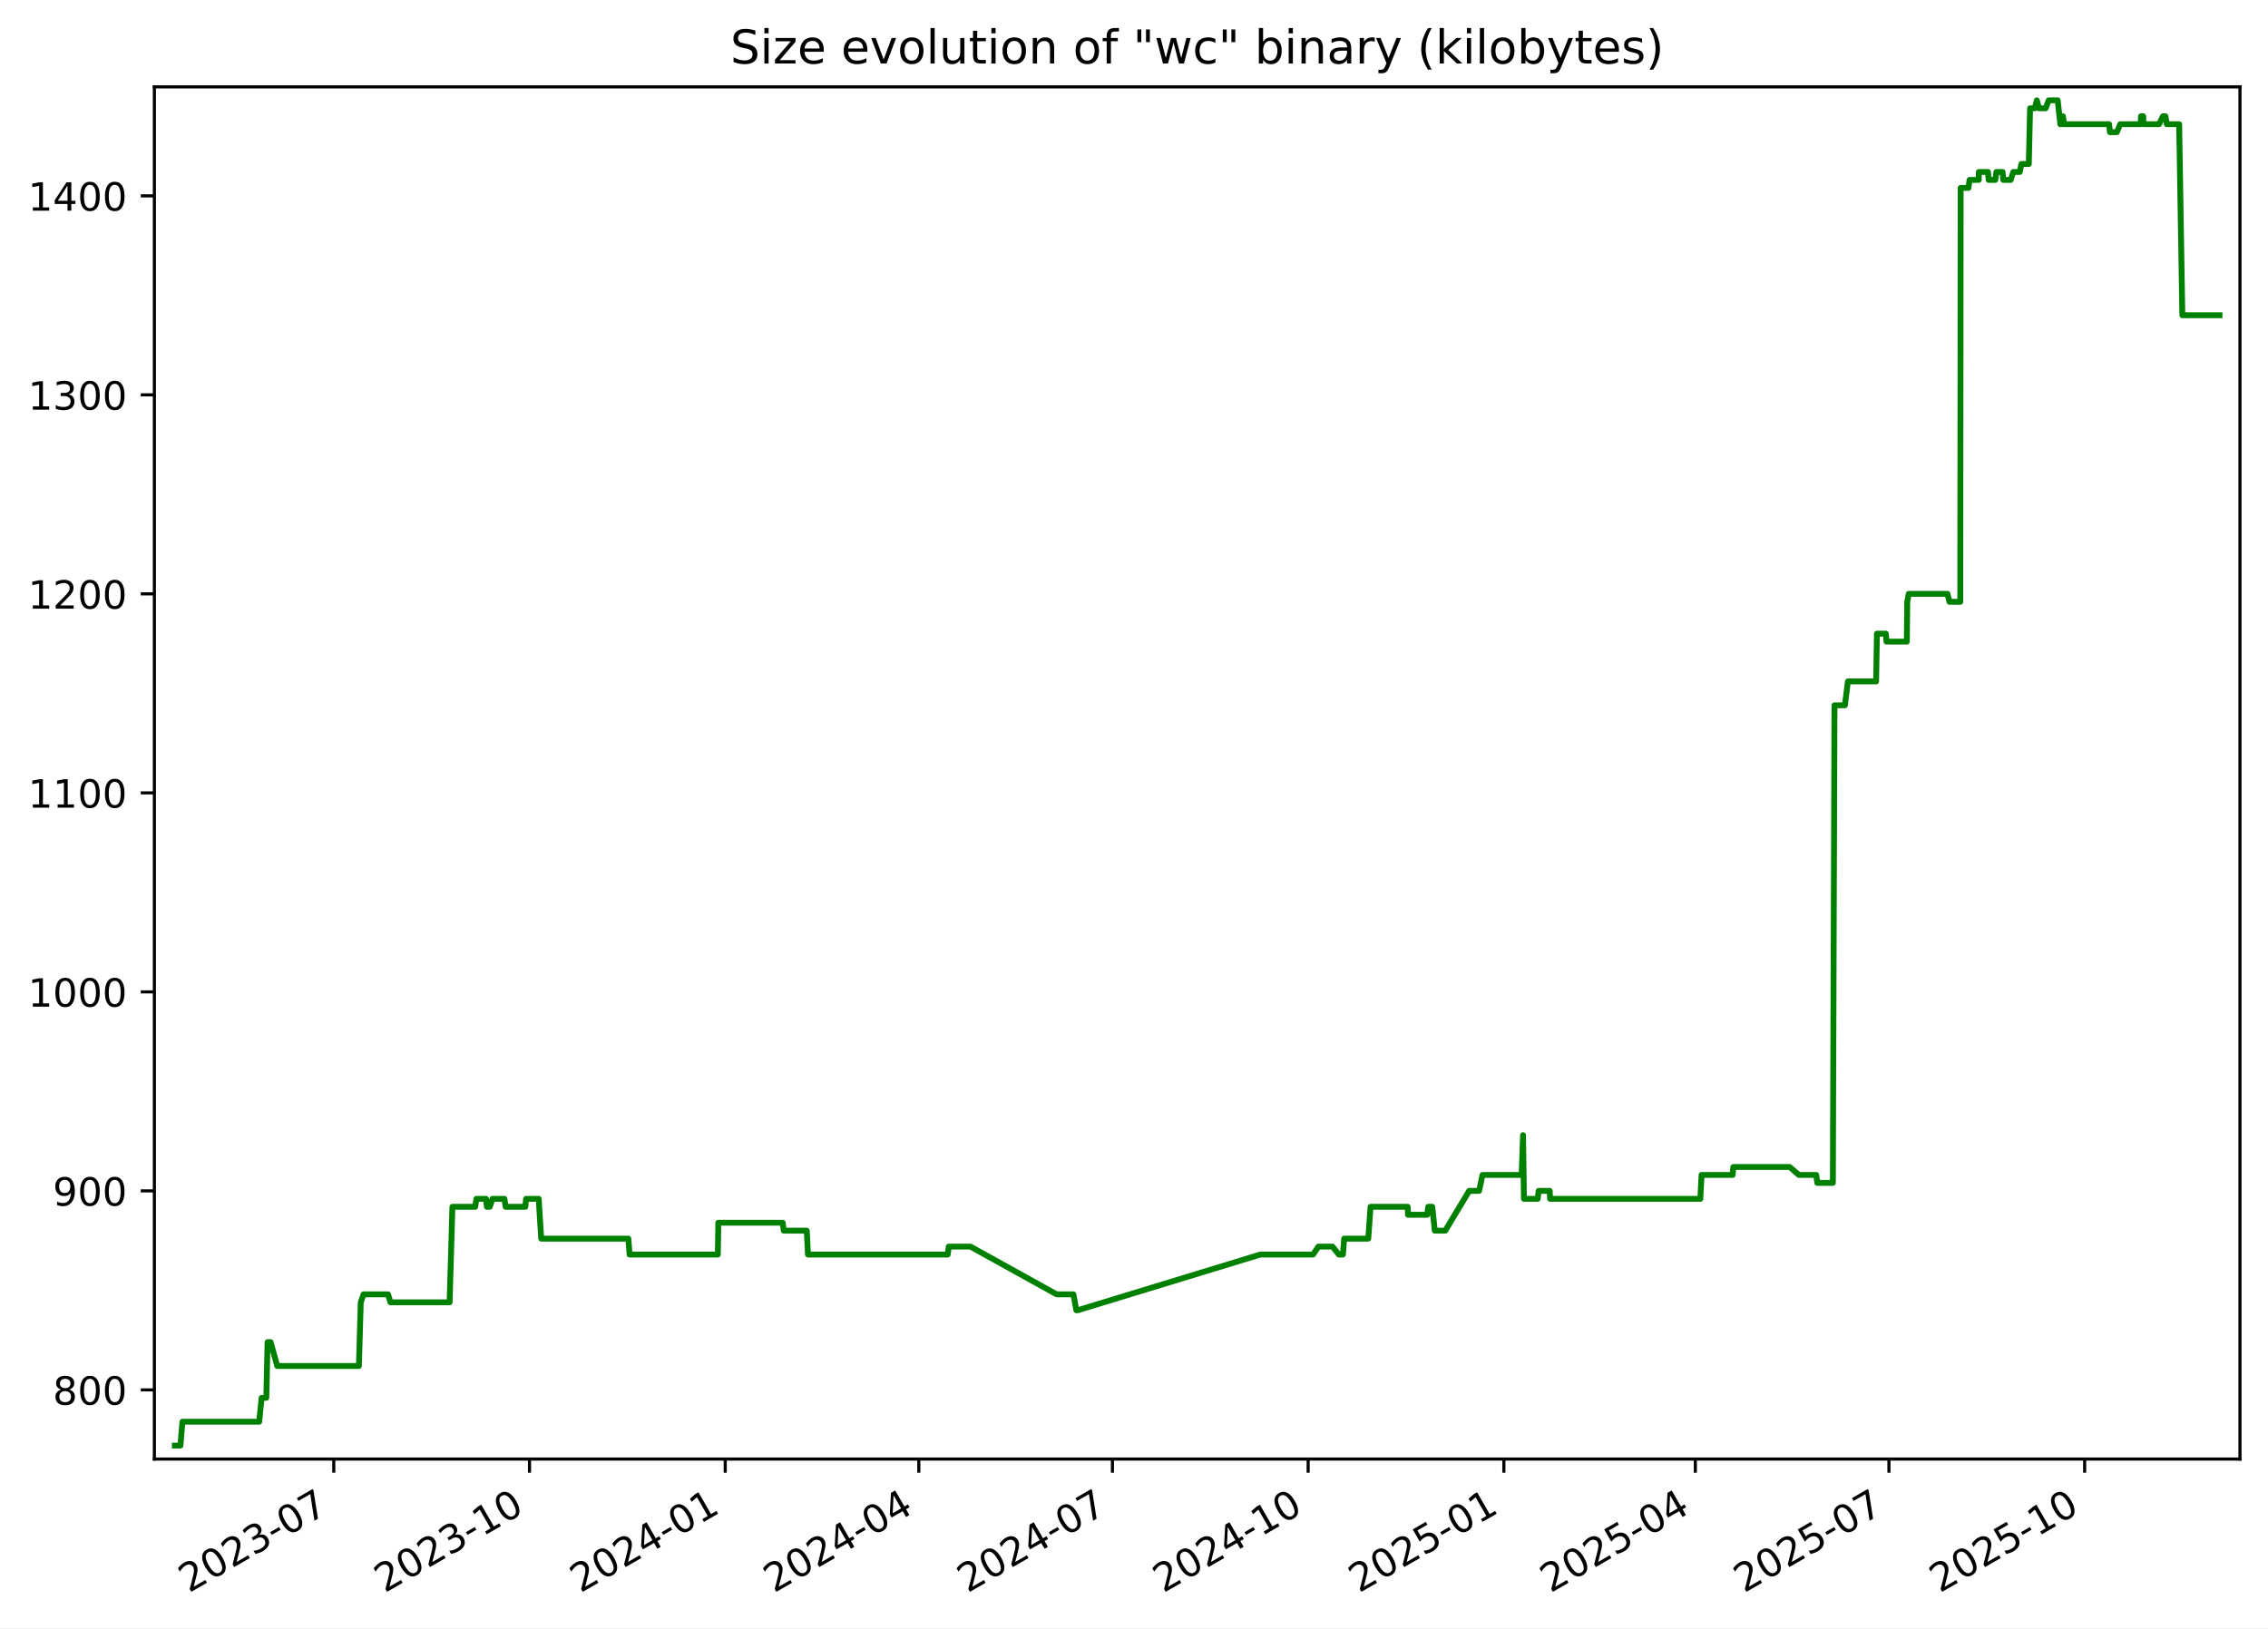
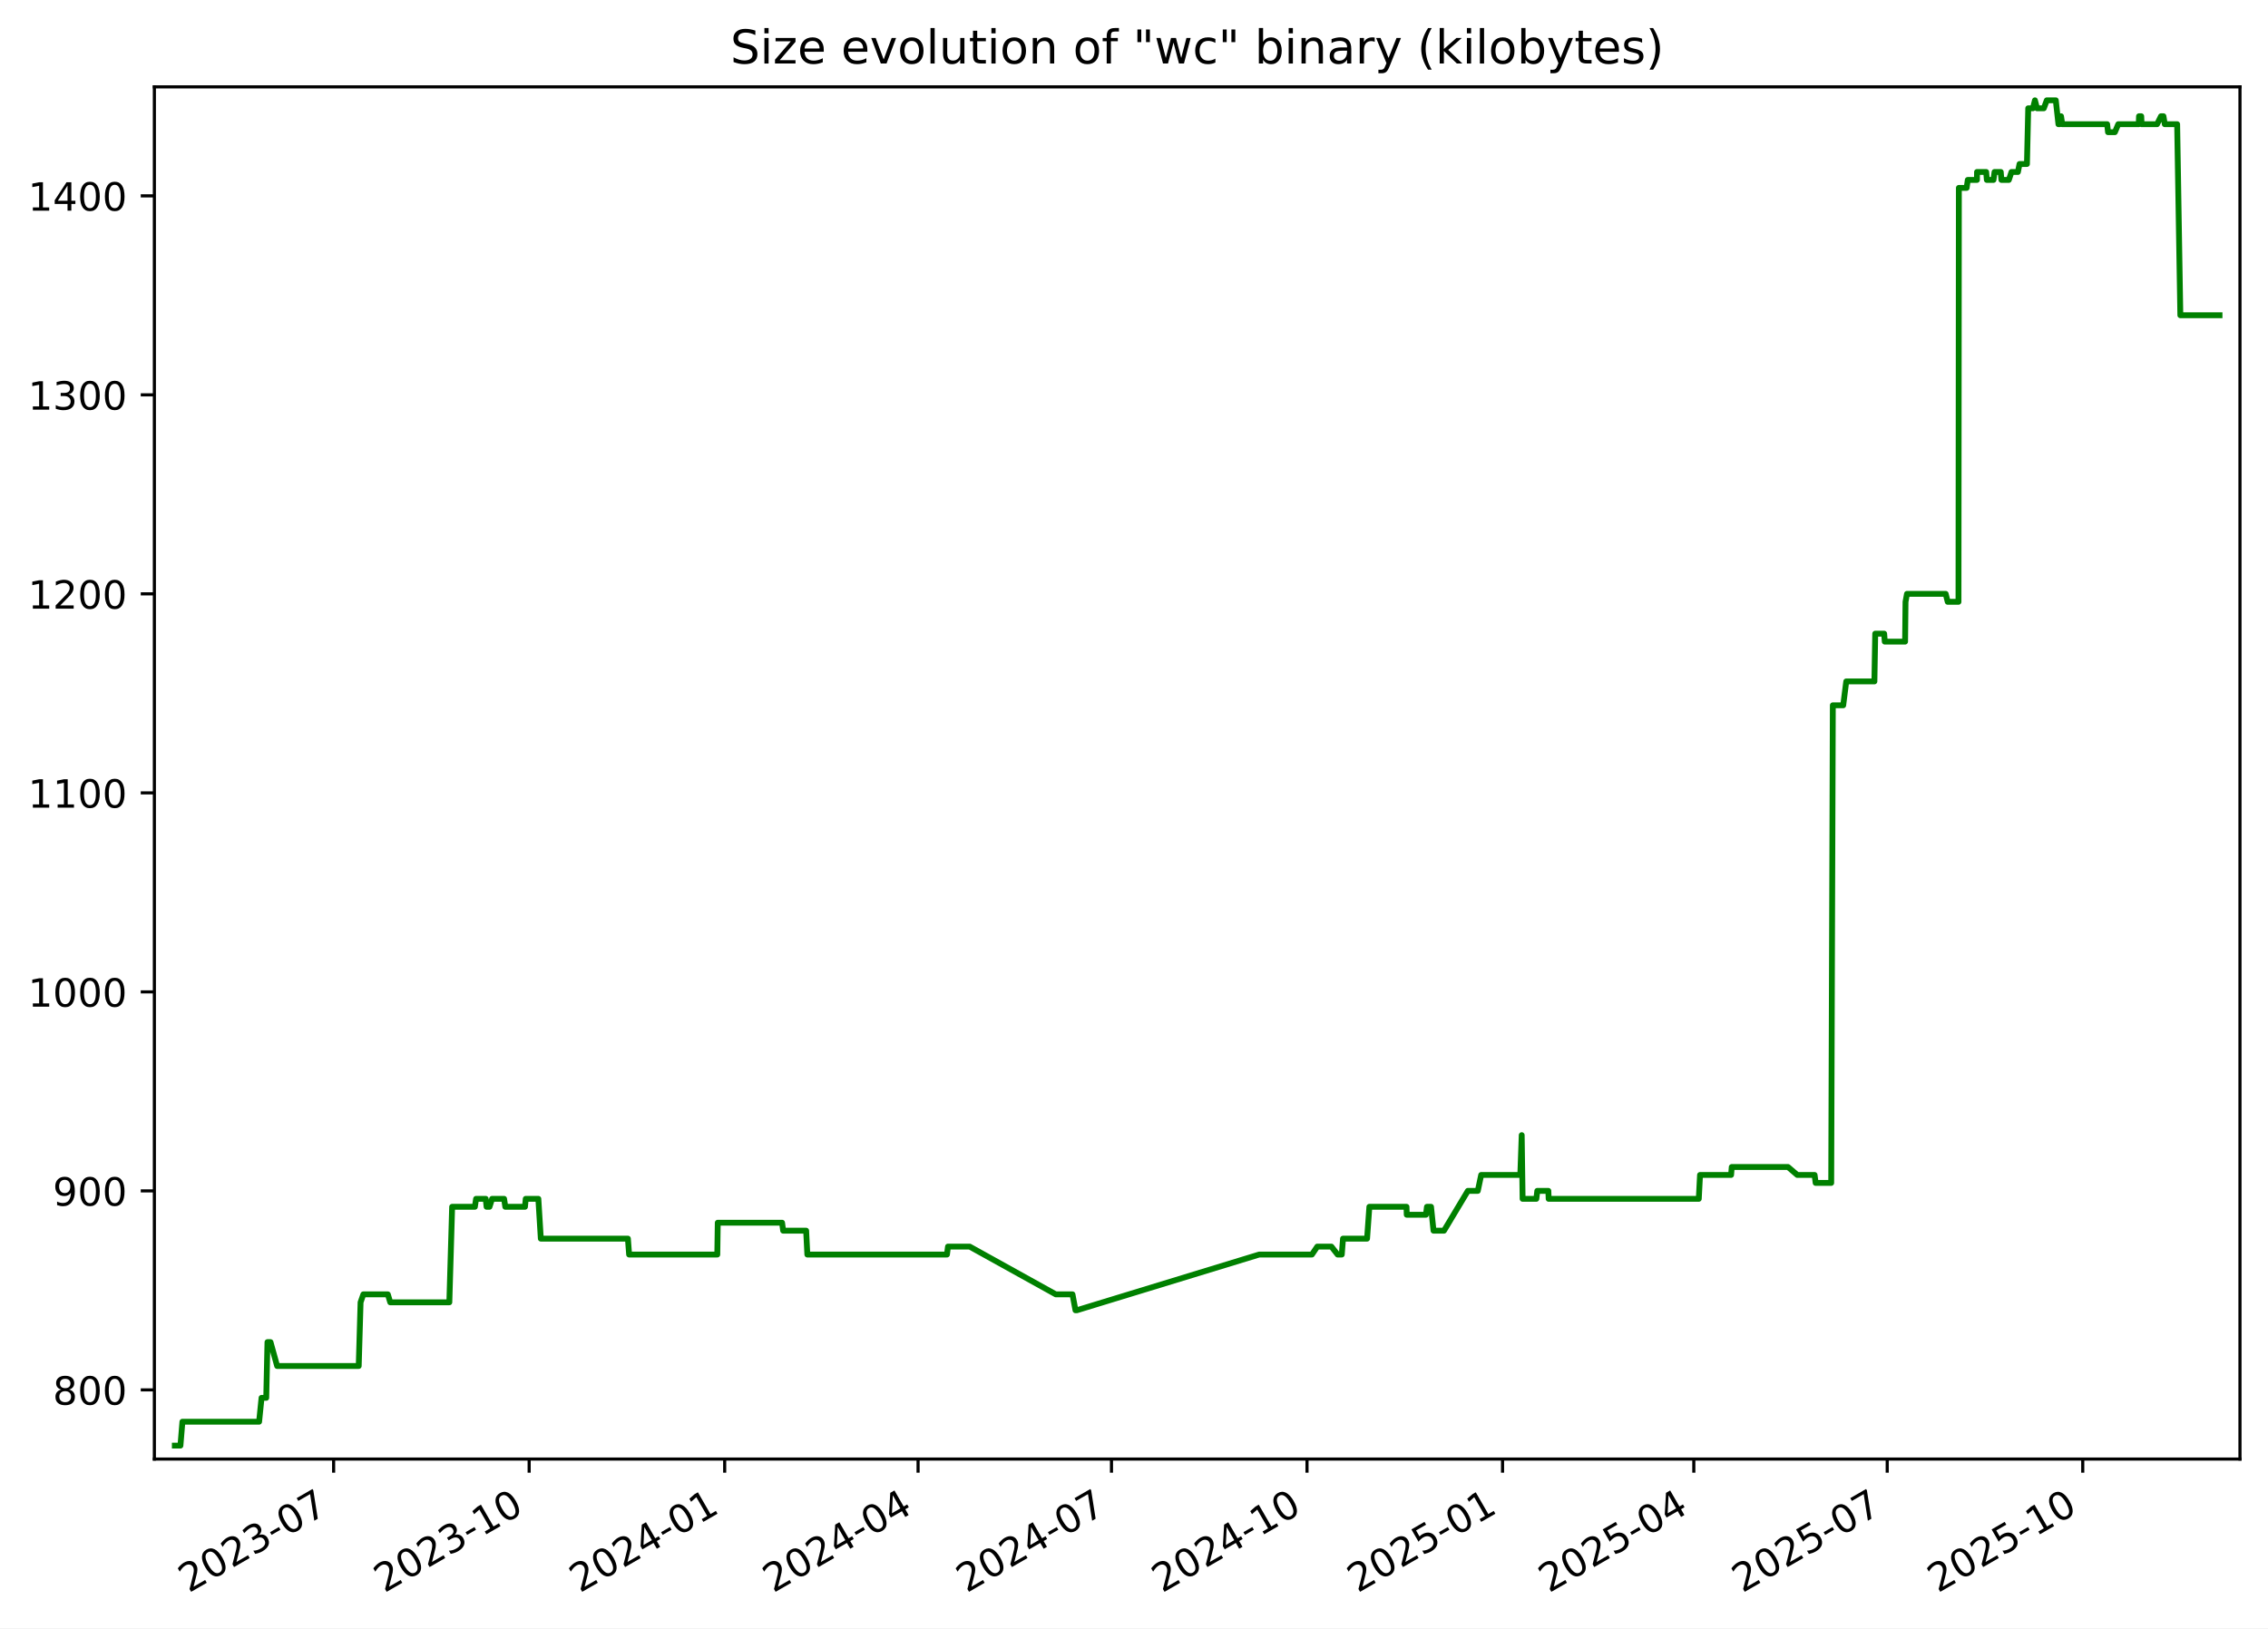
<svg xmlns="http://www.w3.org/2000/svg" xmlns:xlink="http://www.w3.org/1999/xlink" width="582.53pt" height="418.303pt" viewBox="0 0 582.53 418.303" version="1.1">
  <defs>
    <style type="text/css">*{stroke-linejoin: round; stroke-linecap: butt}</style>
  </defs>
  <g id="figure_1">
    <g id="patch_1">
      <path d="M -0 418.303  L 582.53 418.303  L 582.53 0  L -0 0  z " style="fill: #ffffff" />
    </g>
    <g id="axes_1">
      <g id="patch_2">
        <path d="M 39.65 374.83  L 575.33 374.83  L 575.33 22.318  L 39.65 22.318  z " style="fill: #ffffff" />
      </g>
      <g id="matplotlib.axis_1">
        <g id="xtick_1">
          <g id="line2d_1">
            <defs>
-               <path id="m3f0dcafbc7" d="M 0 0  L 0 3.5  " style="stroke: #000000; stroke-width: 0.8" />
+               <path id="m573228fc55" d="M 0 0  L 0 3.5  " style="stroke: #000000; stroke-width: 0.8" />
            </defs>
            <g>
-               <use xlink:href="#m3f0dcafbc7" x="85.731" y="374.83" style="stroke: #000000; stroke-width: 0.8" />
+               <use xlink:href="#m573228fc55" x="85.69" y="374.83" style="stroke: #000000; stroke-width: 0.8" />
            </g>
          </g>
          <g id="text_1">
-             <g transform="translate(48.50606 409.302) rotate(-30) scale(0.1 -0.1)">
+             <g transform="translate(48.46524 409.302) rotate(-30) scale(0.1 -0.1)">
              <defs>
                <path id="DejaVuSans-32" d="M 1228 531  L 3431 531  L 3431 0  L 469 0  L 469 531  Q 828 903 1448 1529  Q 2069 2156 2228 2338  Q 2531 2678 2651 2914  Q 2772 3150 2772 3378  Q 2772 3750 2511 3984  Q 2250 4219 1831 4219  Q 1534 4219 1204 4116  Q 875 4013 500 3803  L 500 4441  Q 881 4594 1212 4672  Q 1544 4750 1819 4750  Q 2544 4750 2975 4387  Q 3406 4025 3406 3419  Q 3406 3131 3298 2873  Q 3191 2616 2906 2266  Q 2828 2175 2409 1742  Q 1991 1309 1228 531  z " transform="scale(0.015625)" />
                <path id="DejaVuSans-30" d="M 2034 4250  Q 1547 4250 1301 3770  Q 1056 3291 1056 2328  Q 1056 1369 1301 889  Q 1547 409 2034 409  Q 2525 409 2770 889  Q 3016 1369 3016 2328  Q 3016 3291 2770 3770  Q 2525 4250 2034 4250  z M 2034 4750  Q 2819 4750 3233 4129  Q 3647 3509 3647 2328  Q 3647 1150 3233 529  Q 2819 -91 2034 -91  Q 1250 -91 836 529  Q 422 1150 422 2328  Q 422 3509 836 4129  Q 1250 4750 2034 4750  z " transform="scale(0.015625)" />
                <path id="DejaVuSans-33" d="M 2597 2516  Q 3050 2419 3304 2112  Q 3559 1806 3559 1356  Q 3559 666 3084 287  Q 2609 -91 1734 -91  Q 1441 -91 1130 -33  Q 819 25 488 141  L 488 750  Q 750 597 1062 519  Q 1375 441 1716 441  Q 2309 441 2620 675  Q 2931 909 2931 1356  Q 2931 1769 2642 2001  Q 2353 2234 1838 2234  L 1294 2234  L 1294 2753  L 1863 2753  Q 2328 2753 2575 2939  Q 2822 3125 2822 3475  Q 2822 3834 2567 4026  Q 2313 4219 1838 4219  Q 1578 4219 1281 4162  Q 984 4106 628 3988  L 628 4550  Q 988 4650 1302 4700  Q 1616 4750 1894 4750  Q 2613 4750 3031 4423  Q 3450 4097 3450 3541  Q 3450 3153 3228 2886  Q 3006 2619 2597 2516  z " transform="scale(0.015625)" />
                <path id="DejaVuSans-2d" d="M 313 2009  L 1997 2009  L 1997 1497  L 313 1497  L 313 2009  z " transform="scale(0.015625)" />
                <path id="DejaVuSans-37" d="M 525 4666  L 3525 4666  L 3525 4397  L 1831 0  L 1172 0  L 2766 4134  L 525 4134  L 525 4666  z " transform="scale(0.015625)" />
              </defs>
              <use xlink:href="#DejaVuSans-32" />
              <use xlink:href="#DejaVuSans-30" x="63.623" />
              <use xlink:href="#DejaVuSans-32" x="127.246" />
              <use xlink:href="#DejaVuSans-33" x="190.869" />
              <use xlink:href="#DejaVuSans-2d" x="254.492" />
              <use xlink:href="#DejaVuSans-30" x="290.576" />
              <use xlink:href="#DejaVuSans-37" x="354.199" />
            </g>
          </g>
        </g>
        <g id="xtick_2">
          <g id="line2d_2">
            <g>
-               <use xlink:href="#m3f0dcafbc7" x="136.002" y="374.83" style="stroke: #000000; stroke-width: 0.8" />
+               <use xlink:href="#m573228fc55" x="135.911" y="374.83" style="stroke: #000000; stroke-width: 0.8" />
            </g>
          </g>
          <g id="text_2">
-             <g transform="translate(98.77708 409.302) rotate(-30) scale(0.1 -0.1)">
+             <g transform="translate(98.68599 409.302) rotate(-30) scale(0.1 -0.1)">
              <defs>
                <path id="DejaVuSans-31" d="M 794 531  L 1825 531  L 1825 4091  L 703 3866  L 703 4441  L 1819 4666  L 2450 4666  L 2450 531  L 3481 531  L 3481 0  L 794 0  L 794 531  z " transform="scale(0.015625)" />
              </defs>
              <use xlink:href="#DejaVuSans-32" />
              <use xlink:href="#DejaVuSans-30" x="63.623" />
              <use xlink:href="#DejaVuSans-32" x="127.246" />
              <use xlink:href="#DejaVuSans-33" x="190.869" />
              <use xlink:href="#DejaVuSans-2d" x="254.492" />
              <use xlink:href="#DejaVuSans-31" x="290.576" />
              <use xlink:href="#DejaVuSans-30" x="354.199" />
            </g>
          </g>
        </g>
        <g id="xtick_3">
          <g id="line2d_3">
            <g>
-               <use xlink:href="#m3f0dcafbc7" x="186.273" y="374.83" style="stroke: #000000; stroke-width: 0.8" />
+               <use xlink:href="#m573228fc55" x="186.132" y="374.83" style="stroke: #000000; stroke-width: 0.8" />
            </g>
          </g>
          <g id="text_3">
-             <g transform="translate(149.0481 409.302) rotate(-30) scale(0.1 -0.1)">
+             <g transform="translate(148.9067 409.302) rotate(-30) scale(0.1 -0.1)">
              <defs>
                <path id="DejaVuSans-34" d="M 2419 4116  L 825 1625  L 2419 1625  L 2419 4116  z M 2253 4666  L 3047 4666  L 3047 1625  L 3713 1625  L 3713 1100  L 3047 1100  L 3047 0  L 2419 0  L 2419 1100  L 313 1100  L 313 1709  L 2253 4666  z " transform="scale(0.015625)" />
              </defs>
              <use xlink:href="#DejaVuSans-32" />
              <use xlink:href="#DejaVuSans-30" x="63.623" />
              <use xlink:href="#DejaVuSans-32" x="127.246" />
              <use xlink:href="#DejaVuSans-34" x="190.869" />
              <use xlink:href="#DejaVuSans-2d" x="254.492" />
              <use xlink:href="#DejaVuSans-30" x="290.576" />
              <use xlink:href="#DejaVuSans-31" x="354.199" />
            </g>
          </g>
        </g>
        <g id="xtick_4">
          <g id="line2d_4">
            <g>
-               <use xlink:href="#m3f0dcafbc7" x="235.997" y="374.83" style="stroke: #000000; stroke-width: 0.8" />
+               <use xlink:href="#m573228fc55" x="235.806" y="374.83" style="stroke: #000000; stroke-width: 0.8" />
            </g>
          </g>
          <g id="text_4">
-             <g transform="translate(198.7727 409.302) rotate(-30) scale(0.1 -0.1)">
+             <g transform="translate(198.5816 409.302) rotate(-30) scale(0.1 -0.1)">
              <use xlink:href="#DejaVuSans-32" />
              <use xlink:href="#DejaVuSans-30" x="63.623" />
              <use xlink:href="#DejaVuSans-32" x="127.246" />
              <use xlink:href="#DejaVuSans-34" x="190.869" />
              <use xlink:href="#DejaVuSans-2d" x="254.492" />
              <use xlink:href="#DejaVuSans-30" x="290.576" />
              <use xlink:href="#DejaVuSans-34" x="354.199" />
            </g>
          </g>
        </g>
        <g id="xtick_5">
          <g id="line2d_5">
            <g>
-               <use xlink:href="#m3f0dcafbc7" x="285.722" y="374.83" style="stroke: #000000; stroke-width: 0.8" />
+               <use xlink:href="#m573228fc55" x="285.481" y="374.83" style="stroke: #000000; stroke-width: 0.8" />
            </g>
          </g>
          <g id="text_5">
-             <g transform="translate(248.4973 409.302) rotate(-30) scale(0.1 -0.1)">
+             <g transform="translate(248.2565 409.302) rotate(-30) scale(0.1 -0.1)">
              <use xlink:href="#DejaVuSans-32" />
              <use xlink:href="#DejaVuSans-30" x="63.623" />
              <use xlink:href="#DejaVuSans-32" x="127.246" />
              <use xlink:href="#DejaVuSans-34" x="190.869" />
              <use xlink:href="#DejaVuSans-2d" x="254.492" />
              <use xlink:href="#DejaVuSans-30" x="290.576" />
              <use xlink:href="#DejaVuSans-37" x="354.199" />
            </g>
          </g>
        </g>
        <g id="xtick_6">
          <g id="line2d_6">
            <g>
-               <use xlink:href="#m3f0dcafbc7" x="335.993" y="374.83" style="stroke: #000000; stroke-width: 0.8" />
+               <use xlink:href="#m573228fc55" x="335.702" y="374.83" style="stroke: #000000; stroke-width: 0.8" />
            </g>
          </g>
          <g id="text_6">
-             <g transform="translate(298.7683 409.302) rotate(-30) scale(0.1 -0.1)">
+             <g transform="translate(298.4772 409.302) rotate(-30) scale(0.1 -0.1)">
              <use xlink:href="#DejaVuSans-32" />
              <use xlink:href="#DejaVuSans-30" x="63.623" />
              <use xlink:href="#DejaVuSans-32" x="127.246" />
              <use xlink:href="#DejaVuSans-34" x="190.869" />
              <use xlink:href="#DejaVuSans-2d" x="254.492" />
              <use xlink:href="#DejaVuSans-31" x="290.576" />
              <use xlink:href="#DejaVuSans-30" x="354.199" />
            </g>
          </g>
        </g>
        <g id="xtick_7">
          <g id="line2d_7">
            <g>
-               <use xlink:href="#m3f0dcafbc7" x="386.264" y="374.83" style="stroke: #000000; stroke-width: 0.8" />
+               <use xlink:href="#m573228fc55" x="385.923" y="374.83" style="stroke: #000000; stroke-width: 0.8" />
            </g>
          </g>
          <g id="text_7">
-             <g transform="translate(349.0393 409.302) rotate(-30) scale(0.1 -0.1)">
+             <g transform="translate(348.698 409.302) rotate(-30) scale(0.1 -0.1)">
              <defs>
                <path id="DejaVuSans-35" d="M 691 4666  L 3169 4666  L 3169 4134  L 1269 4134  L 1269 2991  Q 1406 3038 1543 3061  Q 1681 3084 1819 3084  Q 2600 3084 3056 2656  Q 3513 2228 3513 1497  Q 3513 744 3044 326  Q 2575 -91 1722 -91  Q 1428 -91 1123 -41  Q 819 9 494 109  L 494 744  Q 775 591 1075 516  Q 1375 441 1709 441  Q 2250 441 2565 725  Q 2881 1009 2881 1497  Q 2881 1984 2565 2268  Q 2250 2553 1709 2553  Q 1456 2553 1204 2497  Q 953 2441 691 2322  L 691 4666  z " transform="scale(0.015625)" />
              </defs>
              <use xlink:href="#DejaVuSans-32" />
              <use xlink:href="#DejaVuSans-30" x="63.623" />
              <use xlink:href="#DejaVuSans-32" x="127.246" />
              <use xlink:href="#DejaVuSans-35" x="190.869" />
              <use xlink:href="#DejaVuSans-2d" x="254.492" />
              <use xlink:href="#DejaVuSans-30" x="290.576" />
              <use xlink:href="#DejaVuSans-31" x="354.199" />
            </g>
          </g>
        </g>
        <g id="xtick_8">
          <g id="line2d_8">
            <g>
-               <use xlink:href="#m3f0dcafbc7" x="435.442" y="374.83" style="stroke: #000000; stroke-width: 0.8" />
+               <use xlink:href="#m573228fc55" x="435.052" y="374.83" style="stroke: #000000; stroke-width: 0.8" />
            </g>
          </g>
          <g id="text_8">
-             <g transform="translate(398.2175 409.302) rotate(-30) scale(0.1 -0.1)">
+             <g transform="translate(397.827 409.302) rotate(-30) scale(0.1 -0.1)">
              <use xlink:href="#DejaVuSans-32" />
              <use xlink:href="#DejaVuSans-30" x="63.623" />
              <use xlink:href="#DejaVuSans-32" x="127.246" />
              <use xlink:href="#DejaVuSans-35" x="190.869" />
              <use xlink:href="#DejaVuSans-2d" x="254.492" />
              <use xlink:href="#DejaVuSans-30" x="290.576" />
              <use xlink:href="#DejaVuSans-34" x="354.199" />
            </g>
          </g>
        </g>
        <g id="xtick_9">
          <g id="line2d_9">
            <g>
-               <use xlink:href="#m3f0dcafbc7" x="485.167" y="374.83" style="stroke: #000000; stroke-width: 0.8" />
+               <use xlink:href="#m573228fc55" x="484.727" y="374.83" style="stroke: #000000; stroke-width: 0.8" />
            </g>
          </g>
          <g id="text_9">
-             <g transform="translate(447.942 409.302) rotate(-30) scale(0.1 -0.1)">
+             <g transform="translate(447.5019 409.302) rotate(-30) scale(0.1 -0.1)">
              <use xlink:href="#DejaVuSans-32" />
              <use xlink:href="#DejaVuSans-30" x="63.623" />
              <use xlink:href="#DejaVuSans-32" x="127.246" />
              <use xlink:href="#DejaVuSans-35" x="190.869" />
              <use xlink:href="#DejaVuSans-2d" x="254.492" />
              <use xlink:href="#DejaVuSans-30" x="290.576" />
              <use xlink:href="#DejaVuSans-37" x="354.199" />
            </g>
          </g>
        </g>
        <g id="xtick_10">
          <g id="line2d_10">
            <g>
-               <use xlink:href="#m3f0dcafbc7" x="535.438" y="374.83" style="stroke: #000000; stroke-width: 0.8" />
+               <use xlink:href="#m573228fc55" x="534.947" y="374.83" style="stroke: #000000; stroke-width: 0.8" />
            </g>
          </g>
          <g id="text_10">
-             <g transform="translate(498.2131 409.302) rotate(-30) scale(0.1 -0.1)">
+             <g transform="translate(497.7226 409.302) rotate(-30) scale(0.1 -0.1)">
              <use xlink:href="#DejaVuSans-32" />
              <use xlink:href="#DejaVuSans-30" x="63.623" />
              <use xlink:href="#DejaVuSans-32" x="127.246" />
              <use xlink:href="#DejaVuSans-35" x="190.869" />
              <use xlink:href="#DejaVuSans-2d" x="254.492" />
              <use xlink:href="#DejaVuSans-31" x="290.576" />
              <use xlink:href="#DejaVuSans-30" x="354.199" />
            </g>
          </g>
        </g>
      </g>
      <g id="matplotlib.axis_2">
        <g id="ytick_1">
          <g id="line2d_11">
            <defs>
-               <path id="m9dc3da7776" d="M 0 0  L -3.5 0  " style="stroke: #000000; stroke-width: 0.8" />
+               <path id="m97edb241b9" d="M 0 0  L -3.5 0  " style="stroke: #000000; stroke-width: 0.8" />
            </defs>
            <g>
-               <use xlink:href="#m9dc3da7776" x="39.65" y="357.059" style="stroke: #000000; stroke-width: 0.8" />
+               <use xlink:href="#m97edb241b9" x="39.65" y="357.059" style="stroke: #000000; stroke-width: 0.8" />
            </g>
          </g>
          <g id="text_11">
            <g transform="translate(13.5625 360.8586) scale(0.1 -0.1)">
              <defs>
                <path id="DejaVuSans-38" d="M 2034 2216  Q 1584 2216 1326 1975  Q 1069 1734 1069 1313  Q 1069 891 1326 650  Q 1584 409 2034 409  Q 2484 409 2743 651  Q 3003 894 3003 1313  Q 3003 1734 2745 1975  Q 2488 2216 2034 2216  z M 1403 2484  Q 997 2584 770 2862  Q 544 3141 544 3541  Q 544 4100 942 4425  Q 1341 4750 2034 4750  Q 2731 4750 3128 4425  Q 3525 4100 3525 3541  Q 3525 3141 3298 2862  Q 3072 2584 2669 2484  Q 3125 2378 3379 2068  Q 3634 1759 3634 1313  Q 3634 634 3220 271  Q 2806 -91 2034 -91  Q 1263 -91 848 271  Q 434 634 434 1313  Q 434 1759 690 2068  Q 947 2378 1403 2484  z M 1172 3481  Q 1172 3119 1398 2916  Q 1625 2713 2034 2713  Q 2441 2713 2670 2916  Q 2900 3119 2900 3481  Q 2900 3844 2670 4047  Q 2441 4250 2034 4250  Q 1625 4250 1398 4047  Q 1172 3844 1172 3481  z " transform="scale(0.015625)" />
              </defs>
              <use xlink:href="#DejaVuSans-38" />
              <use xlink:href="#DejaVuSans-30" x="63.623" />
              <use xlink:href="#DejaVuSans-30" x="127.246" />
            </g>
          </g>
        </g>
        <g id="ytick_2">
          <g id="line2d_12">
            <g>
-               <use xlink:href="#m9dc3da7776" x="39.65" y="305.935" style="stroke: #000000; stroke-width: 0.8" />
+               <use xlink:href="#m97edb241b9" x="39.65" y="305.935" style="stroke: #000000; stroke-width: 0.8" />
            </g>
          </g>
          <g id="text_12">
            <g transform="translate(13.5625 309.7343) scale(0.1 -0.1)">
              <defs>
                <path id="DejaVuSans-39" d="M 703 97  L 703 672  Q 941 559 1184 500  Q 1428 441 1663 441  Q 2288 441 2617 861  Q 2947 1281 2994 2138  Q 2813 1869 2534 1725  Q 2256 1581 1919 1581  Q 1219 1581 811 2004  Q 403 2428 403 3163  Q 403 3881 828 4315  Q 1253 4750 1959 4750  Q 2769 4750 3195 4129  Q 3622 3509 3622 2328  Q 3622 1225 3098 567  Q 2575 -91 1691 -91  Q 1453 -91 1209 -44  Q 966 3 703 97  z M 1959 2075  Q 2384 2075 2632 2365  Q 2881 2656 2881 3163  Q 2881 3666 2632 3958  Q 2384 4250 1959 4250  Q 1534 4250 1286 3958  Q 1038 3666 1038 3163  Q 1038 2656 1286 2365  Q 1534 2075 1959 2075  z " transform="scale(0.015625)" />
              </defs>
              <use xlink:href="#DejaVuSans-39" />
              <use xlink:href="#DejaVuSans-30" x="63.623" />
              <use xlink:href="#DejaVuSans-30" x="127.246" />
            </g>
          </g>
        </g>
        <g id="ytick_3">
          <g id="line2d_13">
            <g>
-               <use xlink:href="#m9dc3da7776" x="39.65" y="254.811" style="stroke: #000000; stroke-width: 0.8" />
+               <use xlink:href="#m97edb241b9" x="39.65" y="254.811" style="stroke: #000000; stroke-width: 0.8" />
            </g>
          </g>
          <g id="text_13">
            <g transform="translate(7.2 258.61) scale(0.1 -0.1)">
              <use xlink:href="#DejaVuSans-31" />
              <use xlink:href="#DejaVuSans-30" x="63.623" />
              <use xlink:href="#DejaVuSans-30" x="127.246" />
              <use xlink:href="#DejaVuSans-30" x="190.869" />
            </g>
          </g>
        </g>
        <g id="ytick_4">
          <g id="line2d_14">
            <g>
-               <use xlink:href="#m9dc3da7776" x="39.65" y="203.687" style="stroke: #000000; stroke-width: 0.8" />
+               <use xlink:href="#m97edb241b9" x="39.65" y="203.687" style="stroke: #000000; stroke-width: 0.8" />
            </g>
          </g>
          <g id="text_14">
            <g transform="translate(7.2 207.4858) scale(0.1 -0.1)">
              <use xlink:href="#DejaVuSans-31" />
              <use xlink:href="#DejaVuSans-31" x="63.623" />
              <use xlink:href="#DejaVuSans-30" x="127.246" />
              <use xlink:href="#DejaVuSans-30" x="190.869" />
            </g>
          </g>
        </g>
        <g id="ytick_5">
          <g id="line2d_15">
            <g>
-               <use xlink:href="#m9dc3da7776" x="39.65" y="152.562" style="stroke: #000000; stroke-width: 0.8" />
+               <use xlink:href="#m97edb241b9" x="39.65" y="152.562" style="stroke: #000000; stroke-width: 0.8" />
            </g>
          </g>
          <g id="text_15">
            <g transform="translate(7.2 156.3615) scale(0.1 -0.1)">
              <use xlink:href="#DejaVuSans-31" />
              <use xlink:href="#DejaVuSans-32" x="63.623" />
              <use xlink:href="#DejaVuSans-30" x="127.246" />
              <use xlink:href="#DejaVuSans-30" x="190.869" />
            </g>
          </g>
        </g>
        <g id="ytick_6">
          <g id="line2d_16">
            <g>
-               <use xlink:href="#m9dc3da7776" x="39.65" y="101.438" style="stroke: #000000; stroke-width: 0.8" />
+               <use xlink:href="#m97edb241b9" x="39.65" y="101.438" style="stroke: #000000; stroke-width: 0.8" />
            </g>
          </g>
          <g id="text_16">
            <g transform="translate(7.2 105.2372) scale(0.1 -0.1)">
              <use xlink:href="#DejaVuSans-31" />
              <use xlink:href="#DejaVuSans-33" x="63.623" />
              <use xlink:href="#DejaVuSans-30" x="127.246" />
              <use xlink:href="#DejaVuSans-30" x="190.869" />
            </g>
          </g>
        </g>
        <g id="ytick_7">
          <g id="line2d_17">
            <g>
-               <use xlink:href="#m9dc3da7776" x="39.65" y="50.314" style="stroke: #000000; stroke-width: 0.8" />
+               <use xlink:href="#m97edb241b9" x="39.65" y="50.314" style="stroke: #000000; stroke-width: 0.8" />
            </g>
          </g>
          <g id="text_17">
            <g transform="translate(7.2 54.11299) scale(0.1 -0.1)">
              <use xlink:href="#DejaVuSans-31" />
              <use xlink:href="#DejaVuSans-34" x="63.623" />
              <use xlink:href="#DejaVuSans-30" x="127.246" />
              <use xlink:href="#DejaVuSans-30" x="190.869" />
            </g>
          </g>
        </g>
      </g>
      <g id="line2d_18">
-         <path d="M 44.902 371.374  L 46.348 371.374  L 46.854 365.239  L 66.576 365.239  L 67.2 359.104  L 68.405 359.104  L 68.725 344.79  L 69.506 344.79  L 71.209 350.924  L 92.184 350.924  L 92.66 334.565  L 93.371 332.52  L 99.669 332.52  L 100.289 334.565  L 115.483 334.565  L 116.202 310.025  L 122.049 310.025  L 122.356 307.98  L 124.836 307.98  L 125.061 310.025  L 125.807 310.025  L 126.474 307.98  L 129.562 307.98  L 129.869 310.025  L 134.931 310.025  L 135.122 307.98  L 138.368 307.98  L 139.002 318.205  L 161.394 318.205  L 161.706 322.295  L 184.377 322.295  L 184.495 314.115  L 201.031 314.115  L 201.307 316.16  L 207.22 316.16  L 207.527 322.295  L 243.424 322.295  L 243.685 320.25  L 249.265 320.25  L 271.412 332.52  L 275.698 332.52  L 276.468 336.61  L 276.801 336.61  L 323.69 322.295  L 337.252 322.295  L 338.636 320.25  L 342.262 320.25  L 343.87 322.295  L 344.931 322.295  L 345.249 318.205  L 351.434 318.205  L 352.025 310.025  L 361.577 310.025  L 361.636 312.07  L 366.574 312.07  L 366.829 310.025  L 367.878 310.025  L 368.519 316.16  L 371.21 316.16  L 377.347 305.935  L 379.906 305.935  L 380.771 301.845  L 390.83 301.845  L 391.194 291.62  L 391.423 307.98  L 394.958 307.98  L 395.199 305.935  L 398.047 305.935  L 398.123 307.98  L 436.72 307.98  L 437.042 301.845  L 445.027 301.845  L 445.194 299.8  L 459.661 299.8  L 462.049 301.845  L 466.5 301.845  L 466.763 303.89  L 470.769 303.89  L 471.184 181.192  L 473.855 181.192  L 474.632 175.057  L 481.873 175.057  L 482.085 162.787  L 484.385 162.787  L 484.537 164.832  L 489.763 164.832  L 489.873 154.607  L 490.248 152.562  L 500.201 152.562  L 500.717 154.607  L 503.493 154.607  L 503.59 48.269  L 505.591 48.269  L 505.879 46.224  L 508.24 46.224  L 508.258 44.179  L 510.609 44.179  L 510.778 46.224  L 512.488 46.224  L 512.759 44.179  L 514.36 44.179  L 514.528 46.224  L 516.435 46.224  L 517.117 44.179  L 518.774 44.179  L 519.187 42.134  L 521.095 42.134  L 521.42 27.819  L 522.629 27.819  L 523.148 25.774  L 523.683 27.819  L 525.429 27.819  L 526.193 25.774  L 528.511 25.774  L 529.189 31.909  L 529.55 31.909  L 529.856 29.864  L 530.169 31.909  L 541.716 31.909  L 541.937 33.954  L 543.701 33.954  L 544.572 31.909  L 549.842 31.909  L 549.907 29.864  L 550.478 29.864  L 550.561 31.909  L 554.543 31.909  L 555.559 29.864  L 556.188 29.864  L 556.531 31.909  L 559.712 31.909  L 560.529 80.988  L 570.078 80.988  L 570.078 80.988  " clip-path="url(#pe39b842bfe)" style="fill: none; stroke: #008000; stroke-width: 1.5; stroke-linecap: square" />
+         <path d="M 44.902 371.374  L 46.347 371.374  L 46.852 365.239  L 66.554 365.239  L 67.178 359.104  L 68.382 359.104  L 68.701 344.79  L 69.481 344.79  L 71.183 350.924  L 92.137 350.924  L 92.612 334.565  L 93.322 332.52  L 99.614 332.52  L 100.234 334.565  L 115.412 334.565  L 116.131 310.025  L 121.972 310.025  L 122.278 307.98  L 124.756 307.98  L 124.981 310.025  L 125.726 310.025  L 126.393 307.98  L 129.477 307.98  L 129.784 310.025  L 134.841 310.025  L 135.032 307.98  L 138.275 307.98  L 138.908 318.205  L 161.277 318.205  L 161.589 322.295  L 184.237 322.295  L 184.355 314.115  L 200.875 314.115  L 201.15 316.16  L 207.058 316.16  L 207.365 322.295  L 243.226 322.295  L 243.486 320.25  L 249.061 320.25  L 271.186 332.52  L 275.467 332.52  L 276.236 336.61  L 276.569 336.61  L 323.412 322.295  L 336.96 322.295  L 338.342 320.25  L 341.965 320.25  L 343.571 322.295  L 344.631 322.295  L 344.949 318.205  L 351.128 318.205  L 351.718 310.025  L 361.261 310.025  L 361.319 312.07  L 366.252 312.07  L 366.507 310.025  L 367.555 310.025  L 368.196 316.16  L 370.883 316.16  L 377.015 305.935  L 379.571 305.935  L 380.435 301.845  L 390.484 301.845  L 390.848 291.62  L 391.077 307.98  L 394.608 307.98  L 394.849 305.935  L 397.694 305.935  L 397.769 307.98  L 436.329 307.98  L 436.65 301.845  L 444.627 301.845  L 444.794 299.8  L 459.247 299.8  L 461.632 301.845  L 466.079 301.845  L 466.341 303.89  L 470.343 303.89  L 470.758 181.192  L 473.426 181.192  L 474.203 175.057  L 481.437 175.057  L 481.648 162.787  L 483.945 162.787  L 484.097 164.832  L 489.318 164.832  L 489.428 154.607  L 489.803 152.562  L 499.746 152.562  L 500.262 154.607  L 503.034 154.607  L 503.131 48.269  L 505.13 48.269  L 505.418 46.224  L 507.776 46.224  L 507.794 44.179  L 510.144 44.179  L 510.312 46.224  L 512.02 46.224  L 512.291 44.179  L 513.89 44.179  L 514.059 46.224  L 515.964 46.224  L 516.645 44.179  L 518.3 44.179  L 518.713 42.134  L 520.619 42.134  L 520.944 27.819  L 522.151 27.819  L 522.67 25.774  L 523.204 27.819  L 524.949 27.819  L 525.711 25.774  L 528.028 25.774  L 528.705 31.909  L 529.065 31.909  L 529.371 29.864  L 529.684 31.909  L 541.22 31.909  L 541.44 33.954  L 543.202 33.954  L 544.073 31.909  L 549.337 31.909  L 549.402 29.864  L 549.972 29.864  L 550.055 31.909  L 554.034 31.909  L 555.048 29.864  L 555.677 29.864  L 556.019 31.909  L 559.197 31.909  L 560.014 80.988  L 570.078 80.988  L 570.078 80.988  " clip-path="url(#pdf76ad799f)" style="fill: none; stroke: #008000; stroke-width: 1.5; stroke-linecap: square" />
      </g>
      <g id="patch_3">
        <path d="M 39.65 374.83  L 39.65 22.318  " style="fill: none; stroke: #000000; stroke-width: 0.8; stroke-linejoin: miter; stroke-linecap: square" />
      </g>
      <g id="patch_4">
        <path d="M 575.33 374.83  L 575.33 22.318  " style="fill: none; stroke: #000000; stroke-width: 0.8; stroke-linejoin: miter; stroke-linecap: square" />
      </g>
      <g id="patch_5">
        <path d="M 39.65 374.83  L 575.33 374.83  " style="fill: none; stroke: #000000; stroke-width: 0.8; stroke-linejoin: miter; stroke-linecap: square" />
      </g>
      <g id="patch_6">
        <path d="M 39.65 22.318  L 575.33 22.318  " style="fill: none; stroke: #000000; stroke-width: 0.8; stroke-linejoin: miter; stroke-linecap: square" />
      </g>
      <g id="text_18">
        <g transform="translate(187.5884 16.31812) scale(0.12 -0.12)">
          <defs>
            <path id="DejaVuSans-53" d="M 3425 4513  L 3425 3897  Q 3066 4069 2747 4153  Q 2428 4238 2131 4238  Q 1616 4238 1336 4038  Q 1056 3838 1056 3469  Q 1056 3159 1242 3001  Q 1428 2844 1947 2747  L 2328 2669  Q 3034 2534 3370 2195  Q 3706 1856 3706 1288  Q 3706 609 3251 259  Q 2797 -91 1919 -91  Q 1588 -91 1214 -16  Q 841 59 441 206  L 441 856  Q 825 641 1194 531  Q 1563 422 1919 422  Q 2459 422 2753 634  Q 3047 847 3047 1241  Q 3047 1584 2836 1778  Q 2625 1972 2144 2069  L 1759 2144  Q 1053 2284 737 2584  Q 422 2884 422 3419  Q 422 4038 858 4394  Q 1294 4750 2059 4750  Q 2388 4750 2728 4690  Q 3069 4631 3425 4513  z " transform="scale(0.015625)" />
            <path id="DejaVuSans-69" d="M 603 3500  L 1178 3500  L 1178 0  L 603 0  L 603 3500  z M 603 4863  L 1178 4863  L 1178 4134  L 603 4134  L 603 4863  z " transform="scale(0.015625)" />
            <path id="DejaVuSans-7a" d="M 353 3500  L 3084 3500  L 3084 2975  L 922 459  L 3084 459  L 3084 0  L 275 0  L 275 525  L 2438 3041  L 353 3041  L 353 3500  z " transform="scale(0.015625)" />
            <path id="DejaVuSans-65" d="M 3597 1894  L 3597 1613  L 953 1613  Q 991 1019 1311 708  Q 1631 397 2203 397  Q 2534 397 2845 478  Q 3156 559 3463 722  L 3463 178  Q 3153 47 2828 -22  Q 2503 -91 2169 -91  Q 1331 -91 842 396  Q 353 884 353 1716  Q 353 2575 817 3079  Q 1281 3584 2069 3584  Q 2775 3584 3186 3129  Q 3597 2675 3597 1894  z M 3022 2063  Q 3016 2534 2758 2815  Q 2500 3097 2075 3097  Q 1594 3097 1305 2825  Q 1016 2553 972 2059  L 3022 2063  z " transform="scale(0.015625)" />
            <path id="DejaVuSans-20" transform="scale(0.015625)" />
            <path id="DejaVuSans-76" d="M 191 3500  L 800 3500  L 1894 563  L 2988 3500  L 3597 3500  L 2284 0  L 1503 0  L 191 3500  z " transform="scale(0.015625)" />
            <path id="DejaVuSans-6f" d="M 1959 3097  Q 1497 3097 1228 2736  Q 959 2375 959 1747  Q 959 1119 1226 758  Q 1494 397 1959 397  Q 2419 397 2687 759  Q 2956 1122 2956 1747  Q 2956 2369 2687 2733  Q 2419 3097 1959 3097  z M 1959 3584  Q 2709 3584 3137 3096  Q 3566 2609 3566 1747  Q 3566 888 3137 398  Q 2709 -91 1959 -91  Q 1206 -91 779 398  Q 353 888 353 1747  Q 353 2609 779 3096  Q 1206 3584 1959 3584  z " transform="scale(0.015625)" />
            <path id="DejaVuSans-6c" d="M 603 4863  L 1178 4863  L 1178 0  L 603 0  L 603 4863  z " transform="scale(0.015625)" />
            <path id="DejaVuSans-75" d="M 544 1381  L 544 3500  L 1119 3500  L 1119 1403  Q 1119 906 1312 657  Q 1506 409 1894 409  Q 2359 409 2629 706  Q 2900 1003 2900 1516  L 2900 3500  L 3475 3500  L 3475 0  L 2900 0  L 2900 538  Q 2691 219 2414 64  Q 2138 -91 1772 -91  Q 1169 -91 856 284  Q 544 659 544 1381  z M 1991 3584  L 1991 3584  z " transform="scale(0.015625)" />
            <path id="DejaVuSans-74" d="M 1172 4494  L 1172 3500  L 2356 3500  L 2356 3053  L 1172 3053  L 1172 1153  Q 1172 725 1289 603  Q 1406 481 1766 481  L 2356 481  L 2356 0  L 1766 0  Q 1100 0 847 248  Q 594 497 594 1153  L 594 3053  L 172 3053  L 172 3500  L 594 3500  L 594 4494  L 1172 4494  z " transform="scale(0.015625)" />
            <path id="DejaVuSans-6e" d="M 3513 2113  L 3513 0  L 2938 0  L 2938 2094  Q 2938 2591 2744 2837  Q 2550 3084 2163 3084  Q 1697 3084 1428 2787  Q 1159 2491 1159 1978  L 1159 0  L 581 0  L 581 3500  L 1159 3500  L 1159 2956  Q 1366 3272 1645 3428  Q 1925 3584 2291 3584  Q 2894 3584 3203 3211  Q 3513 2838 3513 2113  z " transform="scale(0.015625)" />
            <path id="DejaVuSans-66" d="M 2375 4863  L 2375 4384  L 1825 4384  Q 1516 4384 1395 4259  Q 1275 4134 1275 3809  L 1275 3500  L 2222 3500  L 2222 3053  L 1275 3053  L 1275 0  L 697 0  L 697 3053  L 147 3053  L 147 3500  L 697 3500  L 697 3744  Q 697 4328 969 4595  Q 1241 4863 1831 4863  L 2375 4863  z " transform="scale(0.015625)" />
            <path id="DejaVuSans-22" d="M 1147 4666  L 1147 2931  L 616 2931  L 616 4666  L 1147 4666  z M 2328 4666  L 2328 2931  L 1797 2931  L 1797 4666  L 2328 4666  z " transform="scale(0.015625)" />
            <path id="DejaVuSans-77" d="M 269 3500  L 844 3500  L 1563 769  L 2278 3500  L 2956 3500  L 3675 769  L 4391 3500  L 4966 3500  L 4050 0  L 3372 0  L 2619 2869  L 1863 0  L 1184 0  L 269 3500  z " transform="scale(0.015625)" />
            <path id="DejaVuSans-63" d="M 3122 3366  L 3122 2828  Q 2878 2963 2633 3030  Q 2388 3097 2138 3097  Q 1578 3097 1268 2742  Q 959 2388 959 1747  Q 959 1106 1268 751  Q 1578 397 2138 397  Q 2388 397 2633 464  Q 2878 531 3122 666  L 3122 134  Q 2881 22 2623 -34  Q 2366 -91 2075 -91  Q 1284 -91 818 406  Q 353 903 353 1747  Q 353 2603 823 3093  Q 1294 3584 2113 3584  Q 2378 3584 2631 3529  Q 2884 3475 3122 3366  z " transform="scale(0.015625)" />
            <path id="DejaVuSans-62" d="M 3116 1747  Q 3116 2381 2855 2742  Q 2594 3103 2138 3103  Q 1681 3103 1420 2742  Q 1159 2381 1159 1747  Q 1159 1113 1420 752  Q 1681 391 2138 391  Q 2594 391 2855 752  Q 3116 1113 3116 1747  z M 1159 2969  Q 1341 3281 1617 3432  Q 1894 3584 2278 3584  Q 2916 3584 3314 3078  Q 3713 2572 3713 1747  Q 3713 922 3314 415  Q 2916 -91 2278 -91  Q 1894 -91 1617 61  Q 1341 213 1159 525  L 1159 0  L 581 0  L 581 4863  L 1159 4863  L 1159 2969  z " transform="scale(0.015625)" />
            <path id="DejaVuSans-61" d="M 2194 1759  Q 1497 1759 1228 1600  Q 959 1441 959 1056  Q 959 750 1161 570  Q 1363 391 1709 391  Q 2188 391 2477 730  Q 2766 1069 2766 1631  L 2766 1759  L 2194 1759  z M 3341 1997  L 3341 0  L 2766 0  L 2766 531  Q 2569 213 2275 61  Q 1981 -91 1556 -91  Q 1019 -91 701 211  Q 384 513 384 1019  Q 384 1609 779 1909  Q 1175 2209 1959 2209  L 2766 2209  L 2766 2266  Q 2766 2663 2505 2880  Q 2244 3097 1772 3097  Q 1472 3097 1187 3025  Q 903 2953 641 2809  L 641 3341  Q 956 3463 1253 3523  Q 1550 3584 1831 3584  Q 2591 3584 2966 3190  Q 3341 2797 3341 1997  z " transform="scale(0.015625)" />
            <path id="DejaVuSans-72" d="M 2631 2963  Q 2534 3019 2420 3045  Q 2306 3072 2169 3072  Q 1681 3072 1420 2755  Q 1159 2438 1159 1844  L 1159 0  L 581 0  L 581 3500  L 1159 3500  L 1159 2956  Q 1341 3275 1631 3429  Q 1922 3584 2338 3584  Q 2397 3584 2469 3576  Q 2541 3569 2628 3553  L 2631 2963  z " transform="scale(0.015625)" />
            <path id="DejaVuSans-79" d="M 2059 -325  Q 1816 -950 1584 -1140  Q 1353 -1331 966 -1331  L 506 -1331  L 506 -850  L 844 -850  Q 1081 -850 1212 -737  Q 1344 -625 1503 -206  L 1606 56  L 191 3500  L 800 3500  L 1894 763  L 2988 3500  L 3597 3500  L 2059 -325  z " transform="scale(0.015625)" />
            <path id="DejaVuSans-28" d="M 1984 4856  Q 1566 4138 1362 3434  Q 1159 2731 1159 2009  Q 1159 1288 1364 580  Q 1569 -128 1984 -844  L 1484 -844  Q 1016 -109 783 600  Q 550 1309 550 2009  Q 550 2706 781 3412  Q 1013 4119 1484 4856  L 1984 4856  z " transform="scale(0.015625)" />
            <path id="DejaVuSans-6b" d="M 581 4863  L 1159 4863  L 1159 1991  L 2875 3500  L 3609 3500  L 1753 1863  L 3688 0  L 2938 0  L 1159 1709  L 1159 0  L 581 0  L 581 4863  z " transform="scale(0.015625)" />
            <path id="DejaVuSans-73" d="M 2834 3397  L 2834 2853  Q 2591 2978 2328 3040  Q 2066 3103 1784 3103  Q 1356 3103 1142 2972  Q 928 2841 928 2578  Q 928 2378 1081 2264  Q 1234 2150 1697 2047  L 1894 2003  Q 2506 1872 2764 1633  Q 3022 1394 3022 966  Q 3022 478 2636 193  Q 2250 -91 1575 -91  Q 1294 -91 989 -36  Q 684 19 347 128  L 347 722  Q 666 556 975 473  Q 1284 391 1588 391  Q 1994 391 2212 530  Q 2431 669 2431 922  Q 2431 1156 2273 1281  Q 2116 1406 1581 1522  L 1381 1569  Q 847 1681 609 1914  Q 372 2147 372 2553  Q 372 3047 722 3315  Q 1072 3584 1716 3584  Q 2034 3584 2315 3537  Q 2597 3491 2834 3397  z " transform="scale(0.015625)" />
            <path id="DejaVuSans-29" d="M 513 4856  L 1013 4856  Q 1481 4119 1714 3412  Q 1947 2706 1947 2009  Q 1947 1309 1714 600  Q 1481 -109 1013 -844  L 513 -844  Q 928 -128 1133 580  Q 1338 1288 1338 2009  Q 1338 2731 1133 3434  Q 928 4138 513 4856  z " transform="scale(0.015625)" />
          </defs>
          <use xlink:href="#DejaVuSans-53" />
          <use xlink:href="#DejaVuSans-69" x="63.477" />
          <use xlink:href="#DejaVuSans-7a" x="91.26" />
          <use xlink:href="#DejaVuSans-65" x="143.75" />
          <use xlink:href="#DejaVuSans-20" x="205.273" />
          <use xlink:href="#DejaVuSans-65" x="237.061" />
          <use xlink:href="#DejaVuSans-76" x="298.584" />
          <use xlink:href="#DejaVuSans-6f" x="357.764" />
          <use xlink:href="#DejaVuSans-6c" x="418.945" />
          <use xlink:href="#DejaVuSans-75" x="446.729" />
          <use xlink:href="#DejaVuSans-74" x="510.107" />
          <use xlink:href="#DejaVuSans-69" x="549.316" />
          <use xlink:href="#DejaVuSans-6f" x="577.1" />
          <use xlink:href="#DejaVuSans-6e" x="638.281" />
          <use xlink:href="#DejaVuSans-20" x="701.66" />
          <use xlink:href="#DejaVuSans-6f" x="733.447" />
          <use xlink:href="#DejaVuSans-66" x="794.629" />
          <use xlink:href="#DejaVuSans-20" x="829.834" />
          <use xlink:href="#DejaVuSans-22" x="861.621" />
          <use xlink:href="#DejaVuSans-77" x="907.617" />
          <use xlink:href="#DejaVuSans-63" x="989.404" />
          <use xlink:href="#DejaVuSans-22" x="1044.385" />
          <use xlink:href="#DejaVuSans-20" x="1090.381" />
          <use xlink:href="#DejaVuSans-62" x="1122.168" />
          <use xlink:href="#DejaVuSans-69" x="1185.645" />
          <use xlink:href="#DejaVuSans-6e" x="1213.428" />
          <use xlink:href="#DejaVuSans-61" x="1276.807" />
          <use xlink:href="#DejaVuSans-72" x="1338.086" />
          <use xlink:href="#DejaVuSans-79" x="1379.199" />
          <use xlink:href="#DejaVuSans-20" x="1438.379" />
          <use xlink:href="#DejaVuSans-28" x="1470.166" />
          <use xlink:href="#DejaVuSans-6b" x="1509.18" />
          <use xlink:href="#DejaVuSans-69" x="1567.09" />
          <use xlink:href="#DejaVuSans-6c" x="1594.873" />
          <use xlink:href="#DejaVuSans-6f" x="1622.656" />
          <use xlink:href="#DejaVuSans-62" x="1683.838" />
          <use xlink:href="#DejaVuSans-79" x="1747.314" />
          <use xlink:href="#DejaVuSans-74" x="1806.494" />
          <use xlink:href="#DejaVuSans-65" x="1845.703" />
          <use xlink:href="#DejaVuSans-73" x="1907.227" />
          <use xlink:href="#DejaVuSans-29" x="1959.326" />
        </g>
      </g>
    </g>
  </g>
  <defs>
-     <clipPath id="pe39b842bfe">
+     <clipPath id="pdf76ad799f">
      <rect x="39.65" y="22.318" width="535.68" height="352.512" />
    </clipPath>
  </defs>
</svg>
